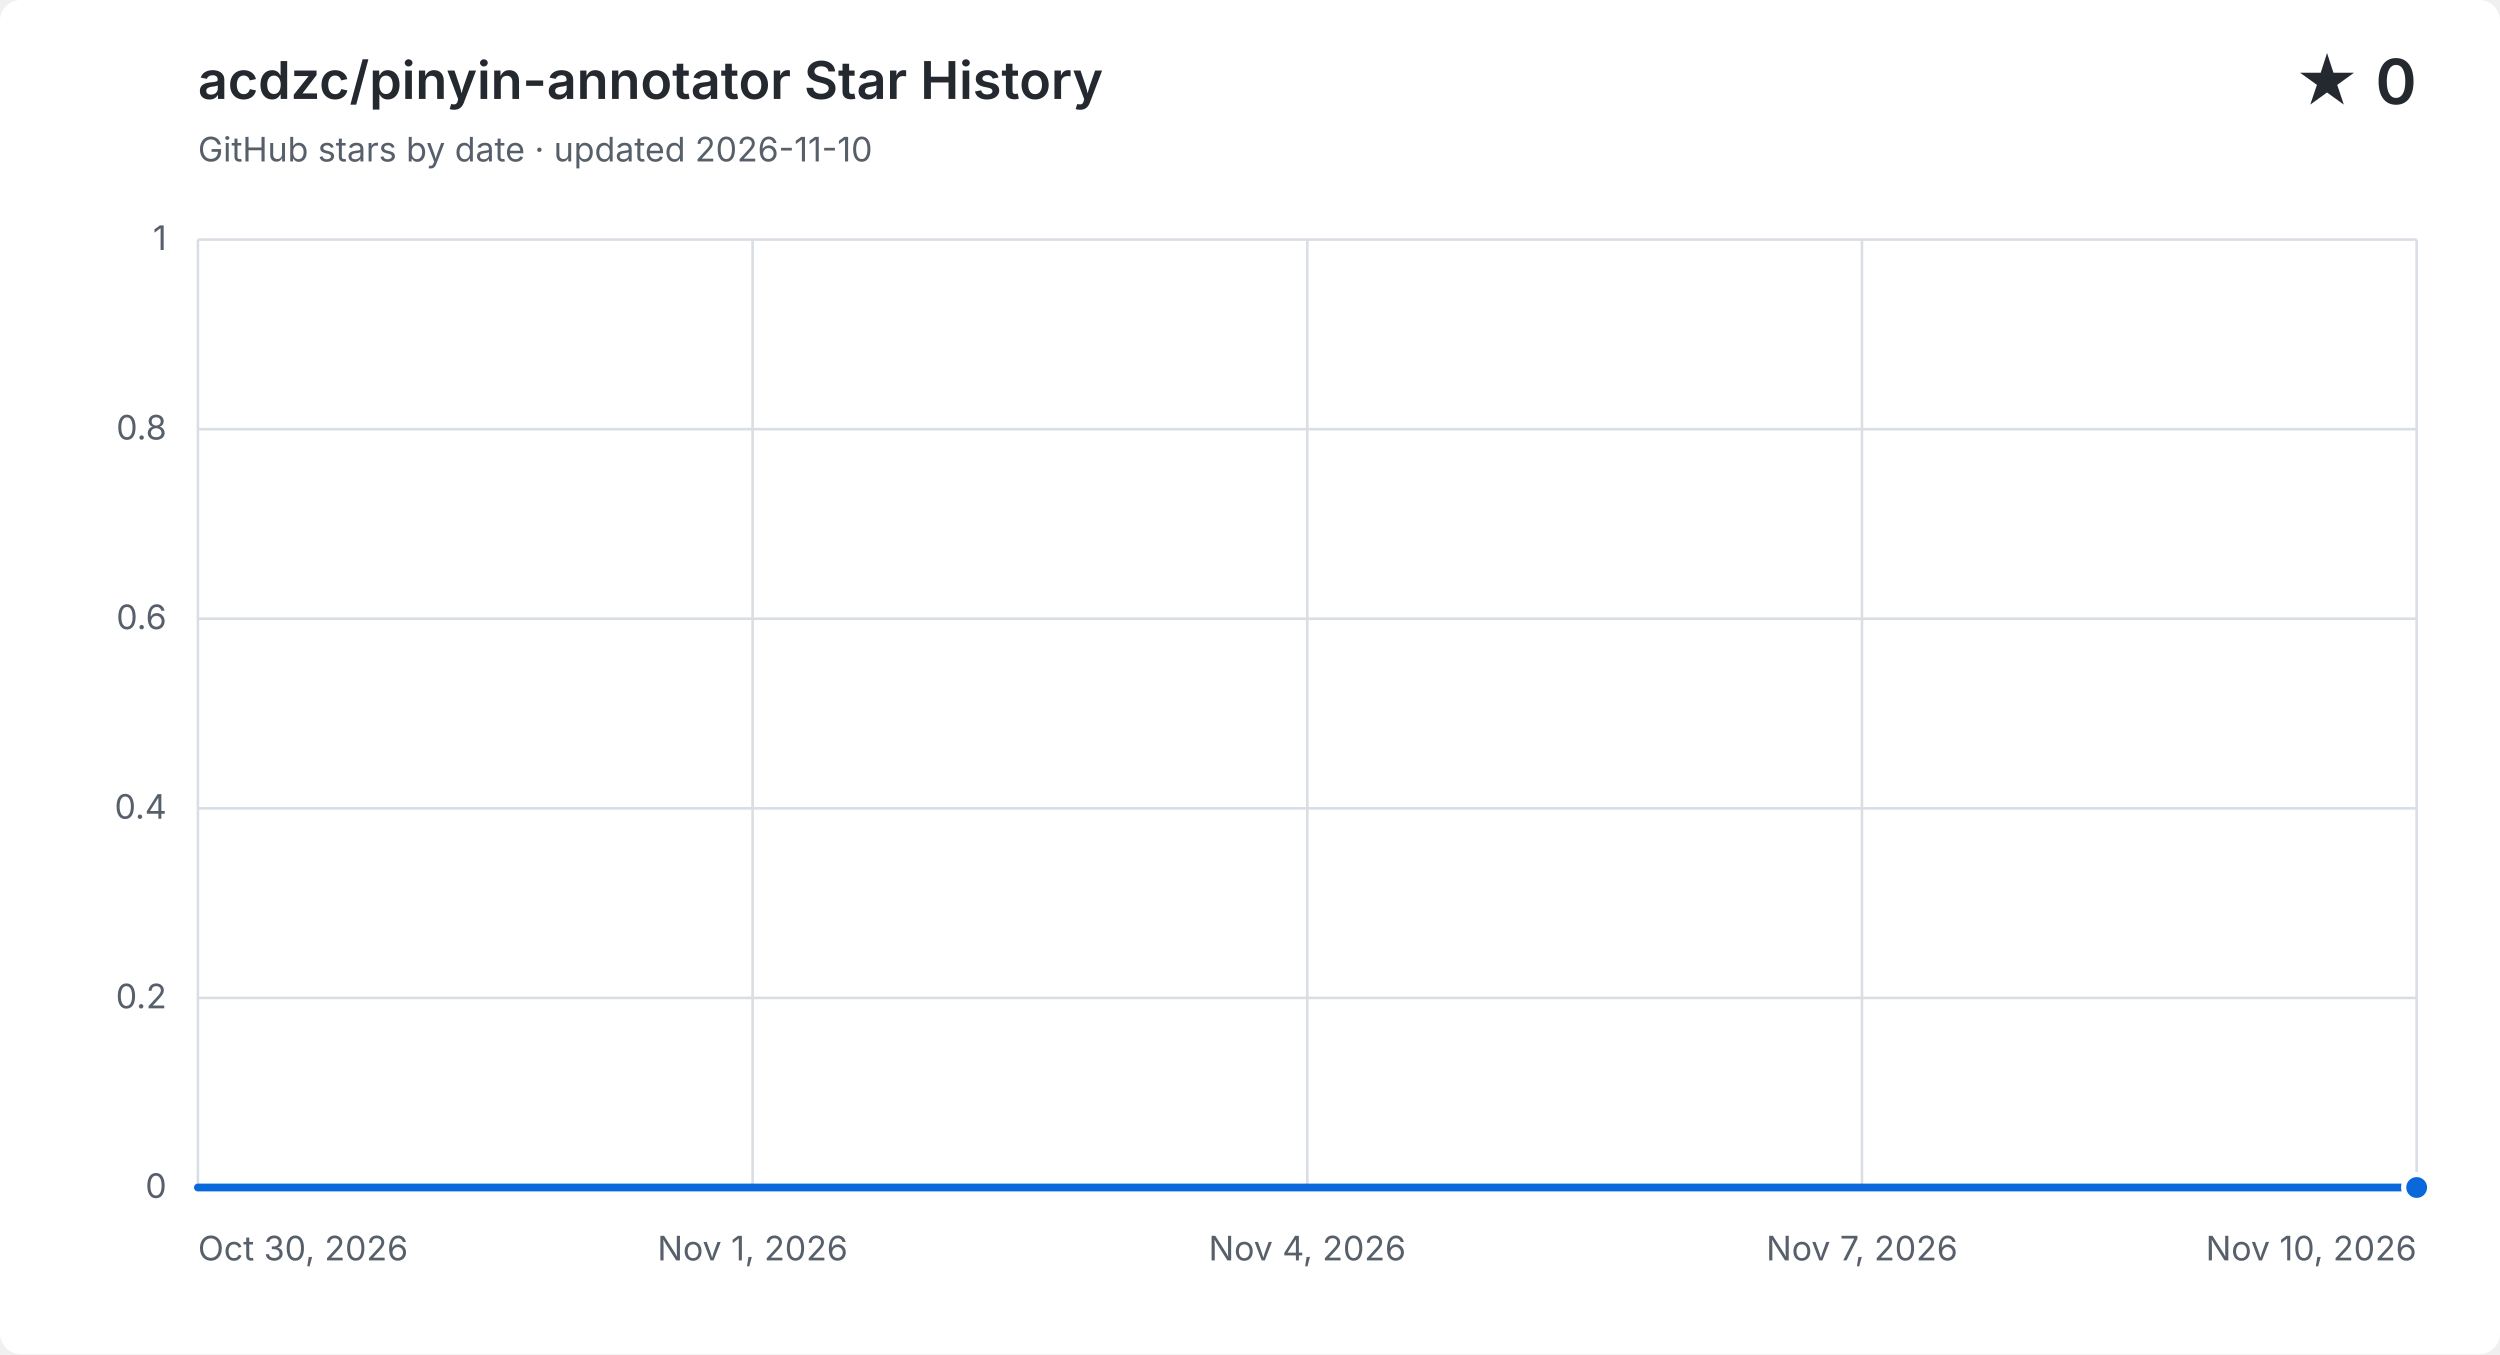
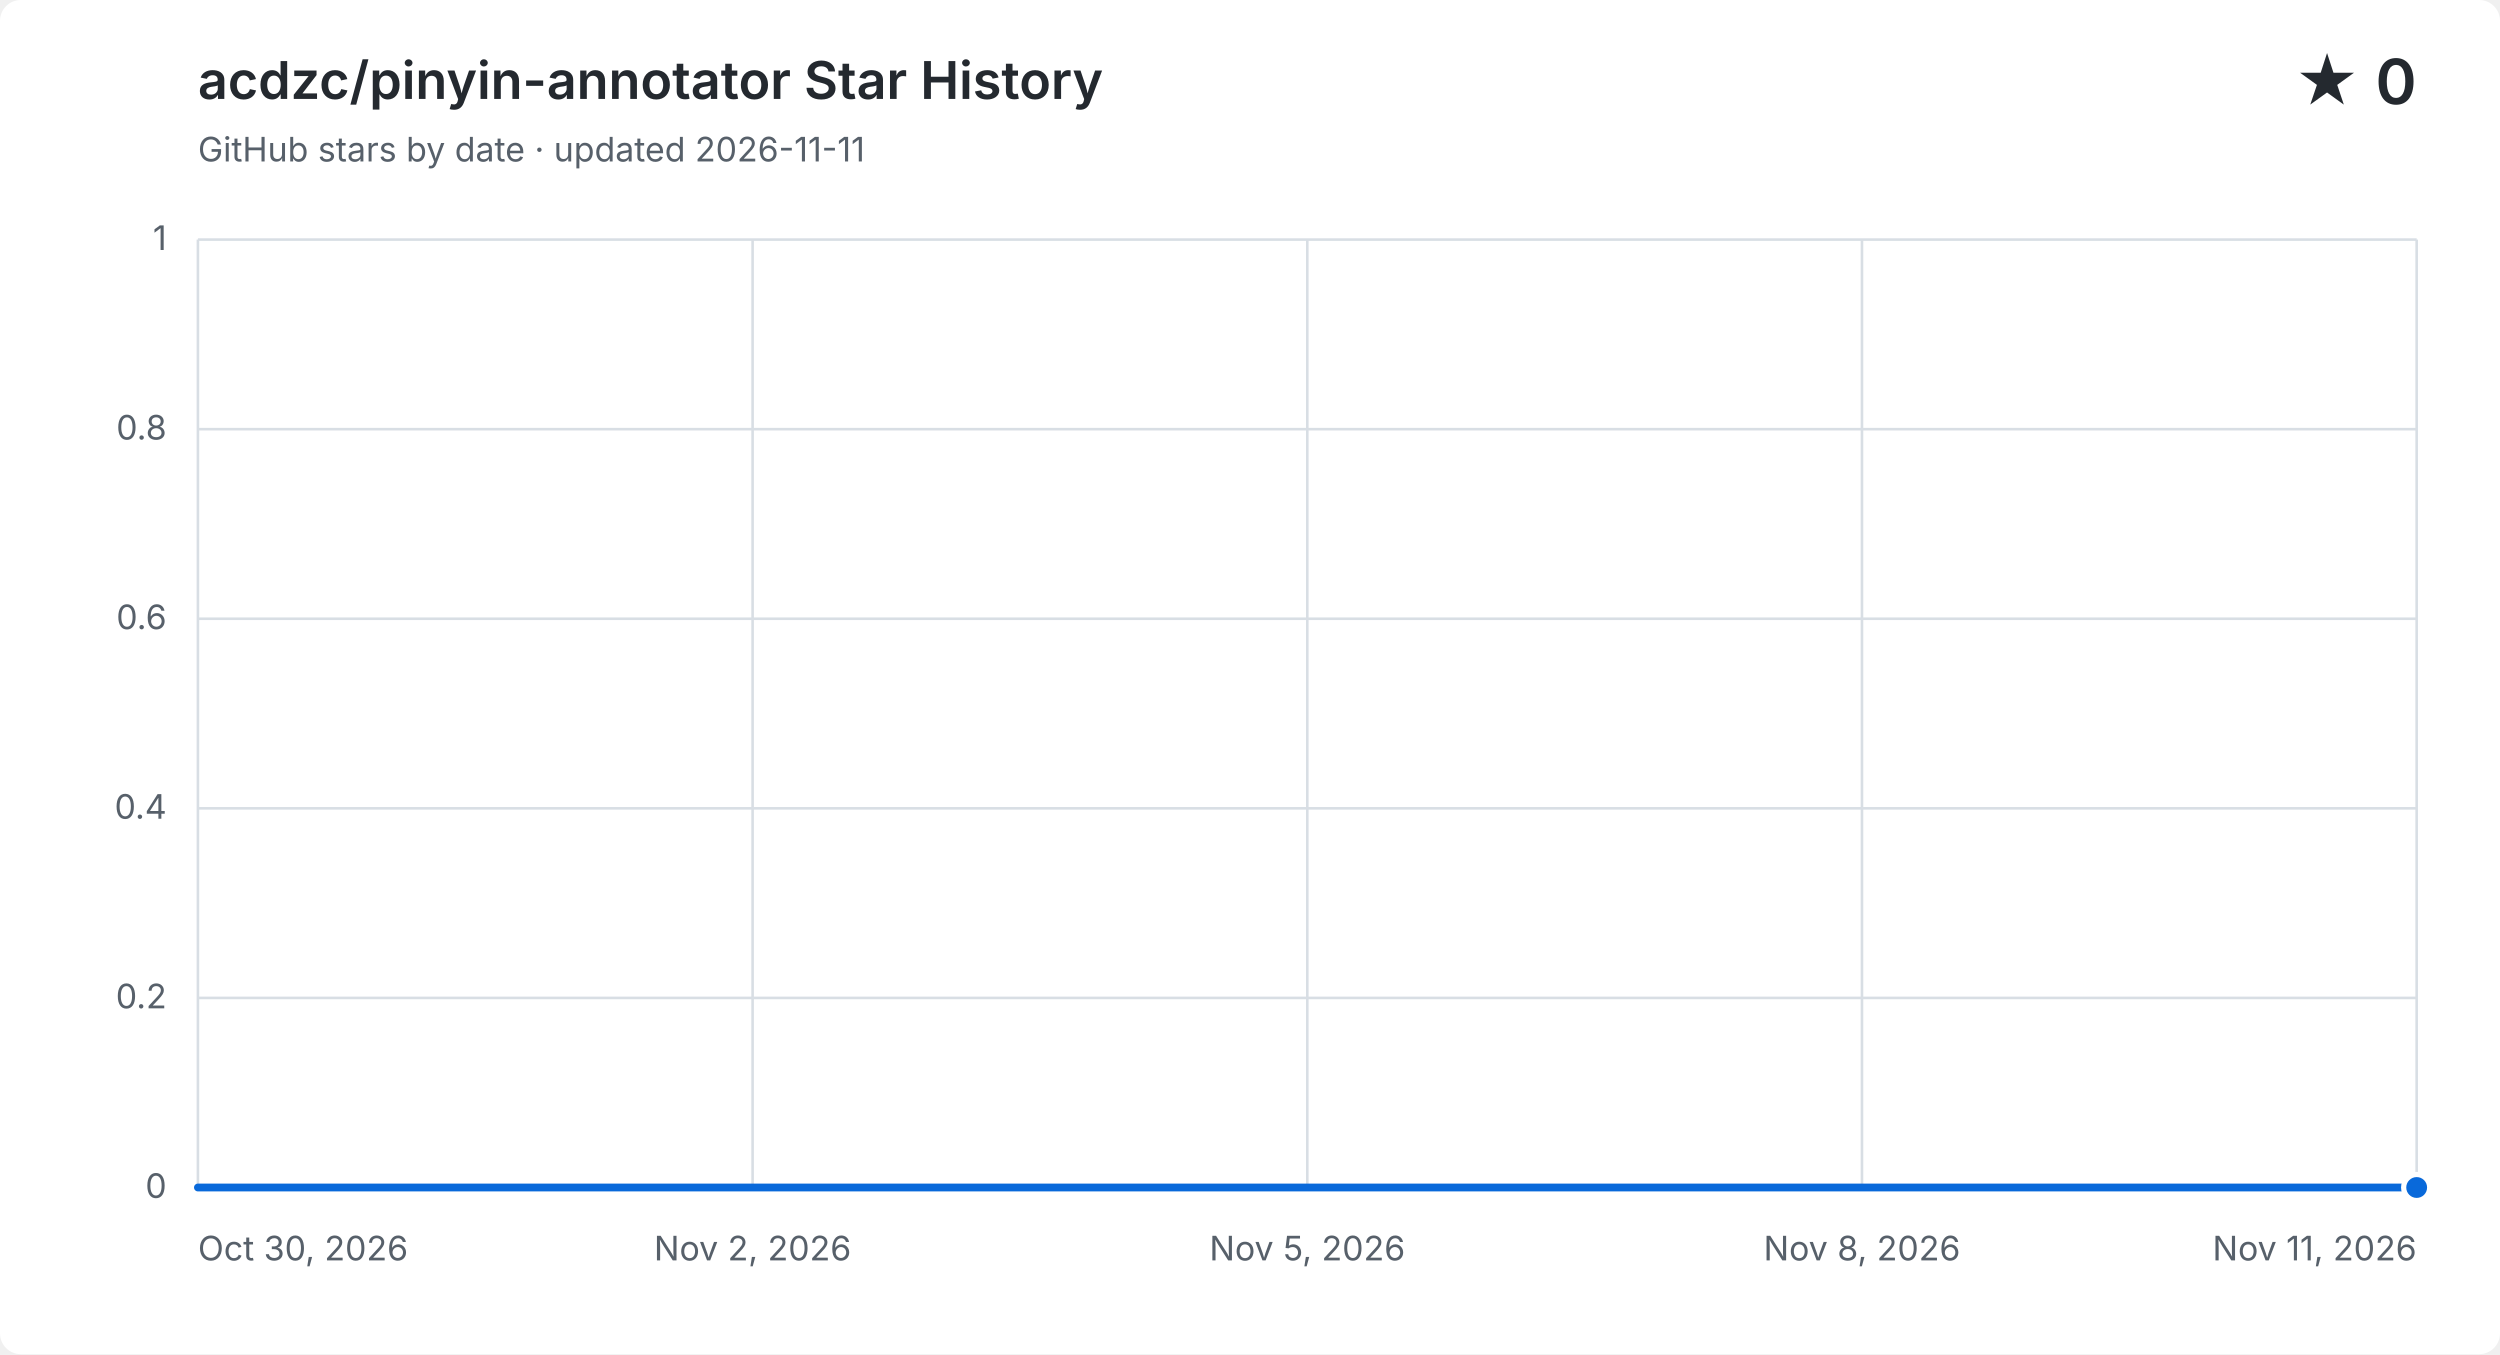
<svg xmlns="http://www.w3.org/2000/svg" width="960" height="520" viewBox="0 0 960 520" role="img" aria-labelledby="title description">
  <style>
    .background { fill: #ffffff; }
    .grid { fill: none; stroke: #d8dee4; stroke-width: 1; }
    .label, .subtitle { fill: #57606a; font: 13px -apple-system, BlinkMacSystemFont, "Segoe UI", sans-serif; }
    .heading, .value { fill: #24292f; font-family: -apple-system, BlinkMacSystemFont, "Segoe UI", sans-serif; }
    .heading { font-size: 20px; font-weight: 600; }
    .value { font-size: 24px; font-weight: 600; }
    .area { fill: #0969da; opacity: .12; }
    .line { fill: none; stroke: #0969da; stroke-linecap: round; stroke-linejoin: round; stroke-width: 3; }
    .point { fill: #0969da; stroke: #ffffff; stroke-width: 2; }
    @media (prefers-color-scheme: dark) {
      .background { fill: #0d1117; }
      .grid { stroke: #30363d; }
      .label, .subtitle { fill: #8b949e; }
      .heading, .value { fill: #f0f6fc; }
      .area { fill: #58a6ff; }
      .line { stroke: #58a6ff; }
      .point { fill: #58a6ff; stroke: #0d1117; }
    }
  </style>
  <rect class="background" width="960" height="520" rx="8" />
  <text class="heading" x="76" y="38">acdzc/pinyin-annotator Star History</text>
-   <text class="subtitle" x="76" y="62">GitHub stars by date · updated 2026-11-10</text>
+   <text class="subtitle" x="76" y="62">GitHub stars by date · updated 2026-11-11</text>
  <text class="value" x="928" y="40" text-anchor="end">★ 0</text>
  <path class="grid" d="M 76 456.0 H 928" />
  <text class="label" x="64" y="460.0" text-anchor="end">0</text>
  <path class="grid" d="M 76 383.2 H 928" />
  <text class="label" x="64" y="387.2" text-anchor="end">0.2</text>
  <path class="grid" d="M 76 310.4 H 928" />
  <text class="label" x="64" y="314.4" text-anchor="end">0.4</text>
  <path class="grid" d="M 76 237.6 H 928" />
  <text class="label" x="64" y="241.6" text-anchor="end">0.6</text>
  <path class="grid" d="M 76 164.8 H 928" />
  <text class="label" x="64" y="168.8" text-anchor="end">0.8</text>
  <path class="grid" d="M 76 92.0 H 928" />
  <text class="label" x="64" y="96.0" text-anchor="end">1</text>
  <path class="grid" d="M 76.0 92 V 456" />
  <text class="label" x="76.0" y="484" text-anchor="start">Oct 30, 2026</text>
  <path class="grid" d="M 289.0 92 V 456" />
-   <text class="label" x="289.0" y="484" text-anchor="middle">Nov 1, 2026</text>
+   <text class="label" x="289.0" y="484" text-anchor="middle">Nov 2, 2026</text>
  <path class="grid" d="M 502.0 92 V 456" />
-   <text class="label" x="502.0" y="484" text-anchor="middle">Nov 4, 2026</text>
+   <text class="label" x="502.0" y="484" text-anchor="middle">Nov 5, 2026</text>
  <path class="grid" d="M 715.0 92 V 456" />
-   <text class="label" x="715.0" y="484" text-anchor="middle">Nov 7, 2026</text>
+   <text class="label" x="715.0" y="484" text-anchor="middle">Nov 8, 2026</text>
  <path class="grid" d="M 928.0 92 V 456" />
-   <text class="label" x="928.0" y="484" text-anchor="end">Nov 10, 2026</text>
-   <path class="area" d="M 76.0 456.0 C 101.8 456.0, 127.6 456.0, 153.5 456.0 C 179.3 456.0, 205.1 456.0, 230.9 456.0 C 256.7 456.0, 282.5 456.0, 308.4 456.0 C 334.2 456.0, 360.0 456.0, 385.8 456.0 C 411.6 456.0, 437.5 456.0, 463.3 456.0 C 489.1 456.0, 514.9 456.0, 540.7 456.0 C 566.5 456.0, 592.4 456.0, 618.2 456.0 C 644.0 456.0, 669.8 456.0, 695.6 456.0 C 721.5 456.0, 747.3 456.0, 773.1 456.0 C 798.9 456.0, 824.7 456.0, 850.5 456.0 C 876.4 456.0, 902.2 456.0, 928.0 456.0 V 456 H 76.0 Z" />
-   <path class="line" d="M 76.0 456.0 C 101.8 456.0, 127.6 456.0, 153.5 456.0 C 179.3 456.0, 205.1 456.0, 230.9 456.0 C 256.7 456.0, 282.5 456.0, 308.4 456.0 C 334.2 456.0, 360.0 456.0, 385.8 456.0 C 411.6 456.0, 437.5 456.0, 463.3 456.0 C 489.1 456.0, 514.9 456.0, 540.7 456.0 C 566.5 456.0, 592.4 456.0, 618.2 456.0 C 644.0 456.0, 669.8 456.0, 695.6 456.0 C 721.5 456.0, 747.3 456.0, 773.1 456.0 C 798.9 456.0, 824.7 456.0, 850.5 456.0 C 876.4 456.0, 902.2 456.0, 928.0 456.0" />
+   <text class="label" x="928.0" y="484" text-anchor="end">Nov 11, 2026</text>
+   <path class="area" d="M 76.0 456.0 C 99.7 456.0, 123.3 456.0, 147.0 456.0 C 170.7 456.0, 194.3 456.0, 218.0 456.0 C 241.7 456.0, 265.3 456.0, 289.0 456.0 C 312.7 456.0, 336.3 456.0, 360.0 456.0 C 383.7 456.0, 407.3 456.0, 431.0 456.0 C 454.7 456.0, 478.3 456.0, 502.0 456.0 C 525.7 456.0, 549.3 456.0, 573.0 456.0 C 596.7 456.0, 620.3 456.0, 644.0 456.0 C 667.7 456.0, 691.3 456.0, 715.0 456.0 C 738.7 456.0, 762.3 456.0, 786.0 456.0 C 809.7 456.0, 833.3 456.0, 857.0 456.0 C 880.7 456.0, 904.3 456.0, 928.0 456.0 V 456 H 76.0 Z" />
+   <path class="line" d="M 76.0 456.0 C 99.7 456.0, 123.3 456.0, 147.0 456.0 C 170.7 456.0, 194.3 456.0, 218.0 456.0 C 241.7 456.0, 265.3 456.0, 289.0 456.0 C 312.7 456.0, 336.3 456.0, 360.0 456.0 C 383.7 456.0, 407.3 456.0, 431.0 456.0 C 454.7 456.0, 478.3 456.0, 502.0 456.0 C 525.7 456.0, 549.3 456.0, 573.0 456.0 C 596.7 456.0, 620.3 456.0, 644.0 456.0 C 667.7 456.0, 691.3 456.0, 715.0 456.0 C 738.7 456.0, 762.3 456.0, 786.0 456.0 C 809.7 456.0, 833.3 456.0, 857.0 456.0 C 880.7 456.0, 904.3 456.0, 928.0 456.0" />
  <circle class="point" cx="928.0" cy="456.0" r="5" />
</svg>
